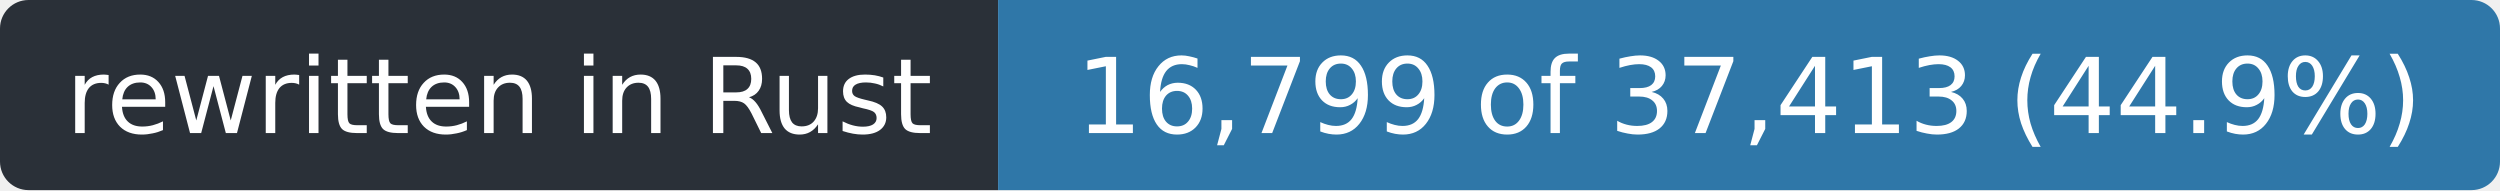
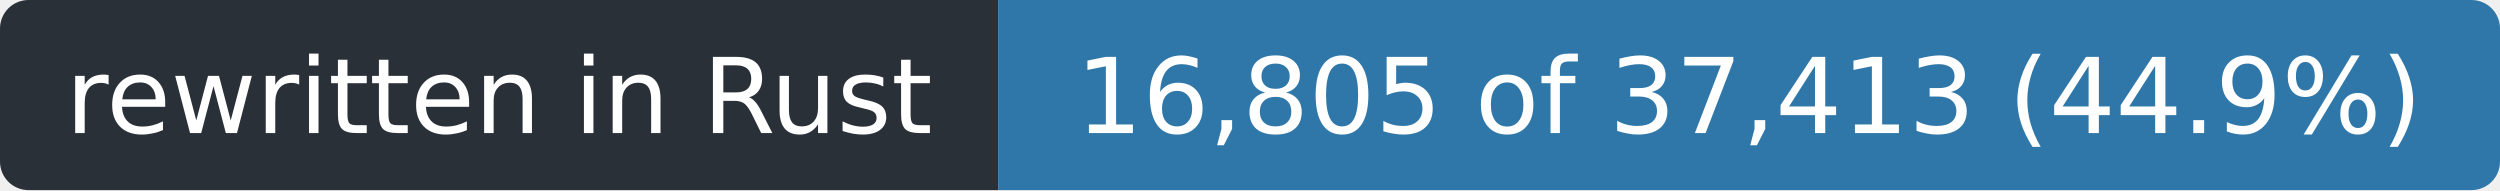
- <svg xmlns="http://www.w3.org/2000/svg" width="263" height="20" role="img" aria-label="rewritten in Rust: 16,799 of 37,413 (44.9%)">
+ <svg xmlns="http://www.w3.org/2000/svg" width="263" height="20" role="img" aria-label="rewritten in Rust: 16,805 of 37,413 (44.9%)">
  <clipPath id="r">
    <rect width="263" height="20" rx="3" />
  </clipPath>
  <g clip-path="url(#r)">
    <rect width="105" height="20" fill="#2a3038" />
    <rect x="105" width="158" height="20" fill="#2f77a8" />
  </g>
  <g fill="#fff" font-family="Verdana,Geneva,DejaVu Sans,sans-serif" font-size="11" text-anchor="middle">
    <text x="52.5" y="14" textLength="93">rewritten in Rust</text>
-     <text x="184.0" y="14" textLength="146">16,799 of 37,413 (44.9%)</text>
+     <text x="184.0" y="14" textLength="146">16,805 of 37,413 (44.9%)</text>
  </g>
</svg>
